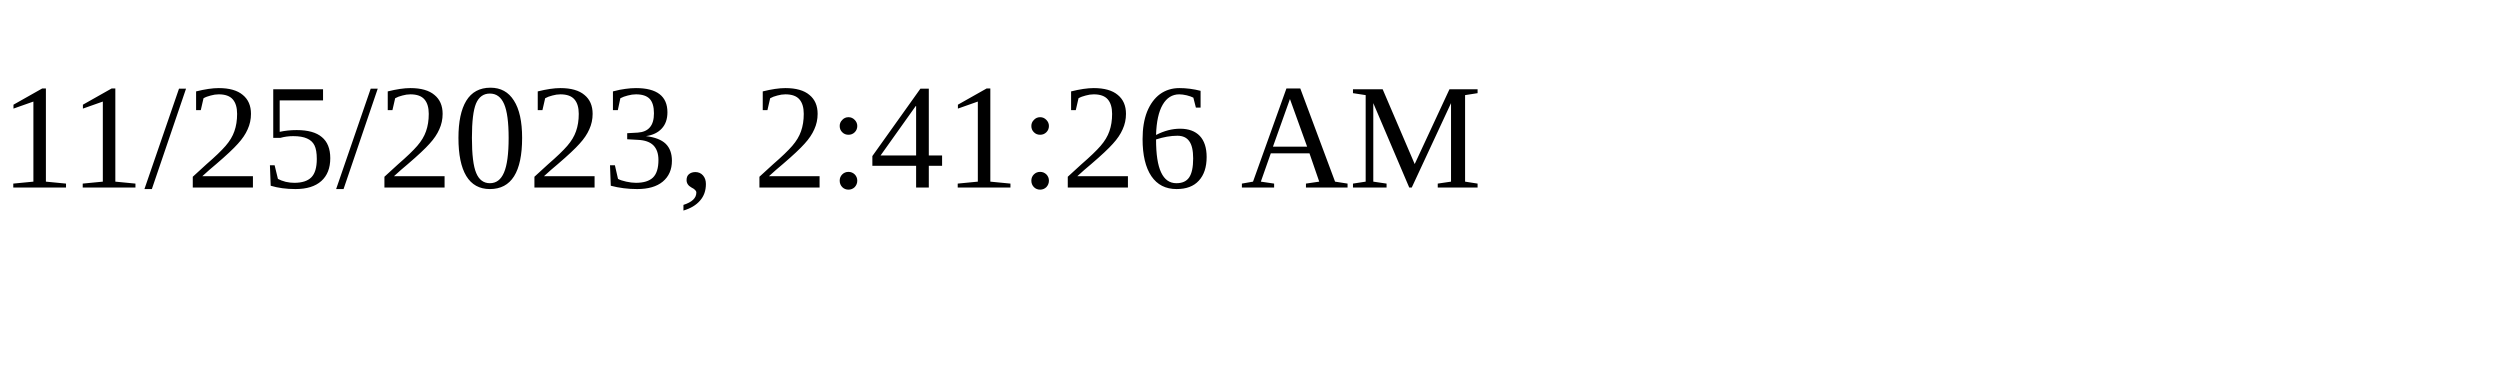
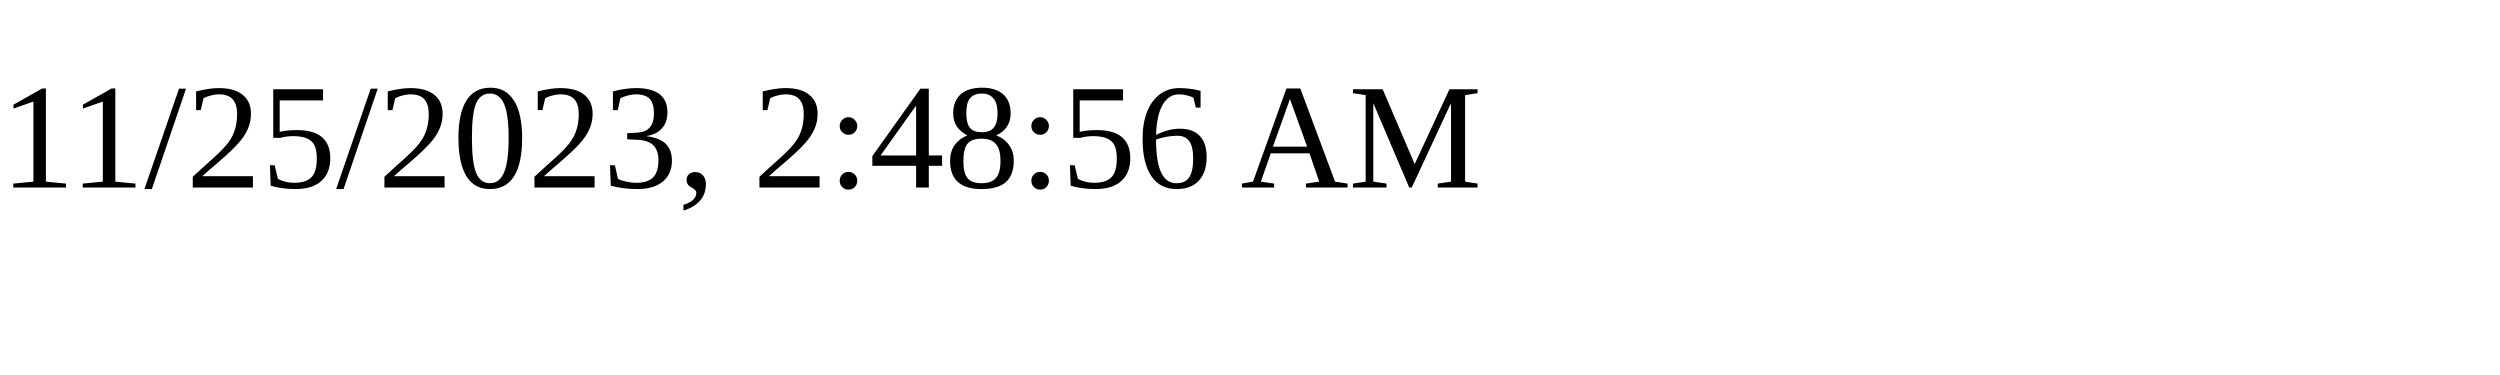
<svg xmlns="http://www.w3.org/2000/svg" height="30" width="200">
-   <text x="0" y="15">11/25/2023, 2:41:26 AM</text>
+   <text x="0" y="15">11/25/2023, 2:48:56 AM</text>
</svg>
